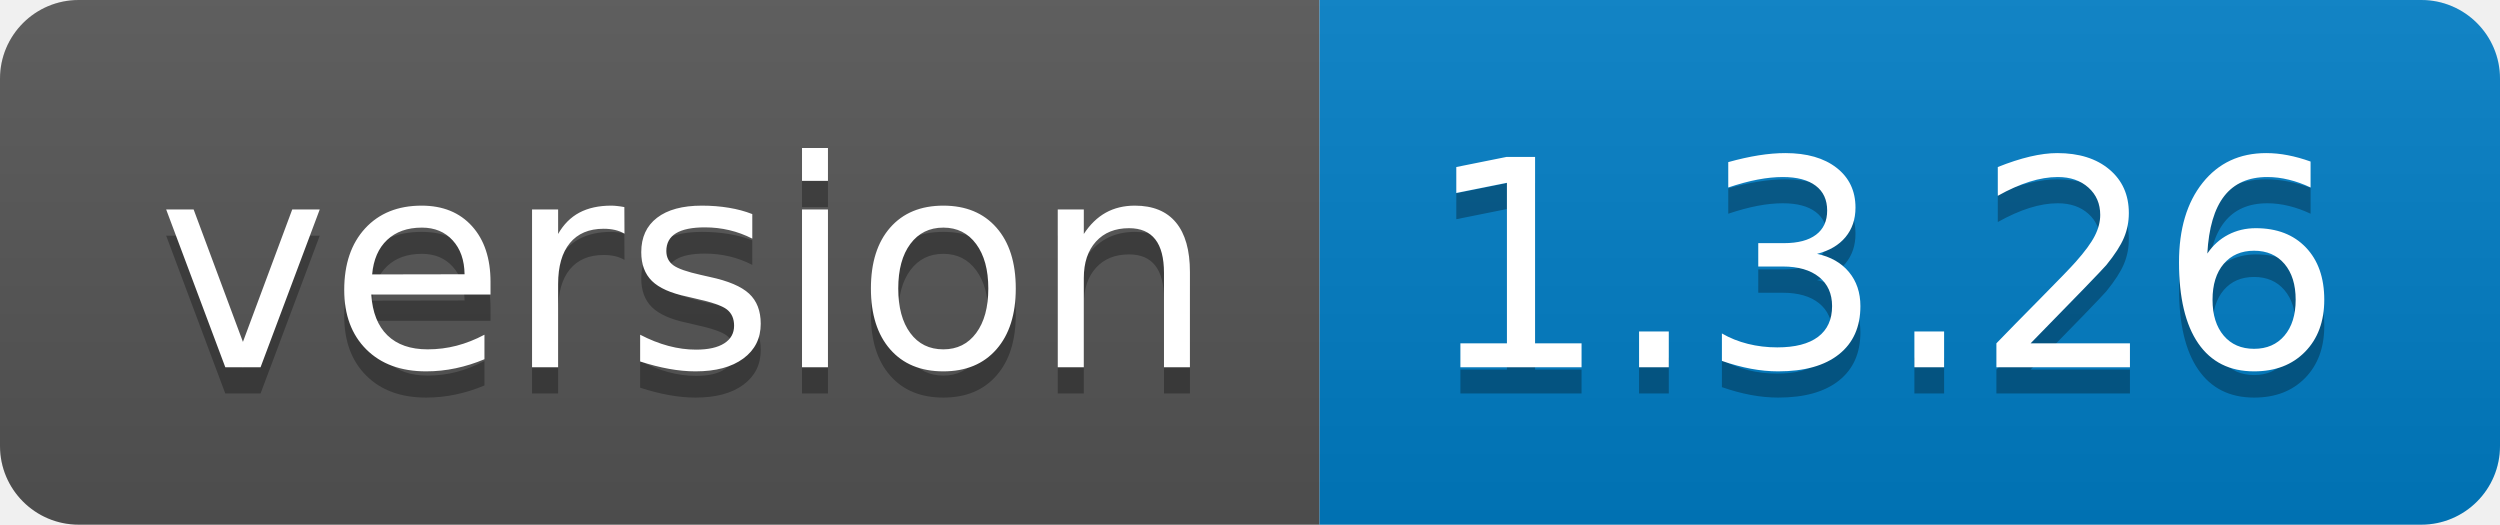
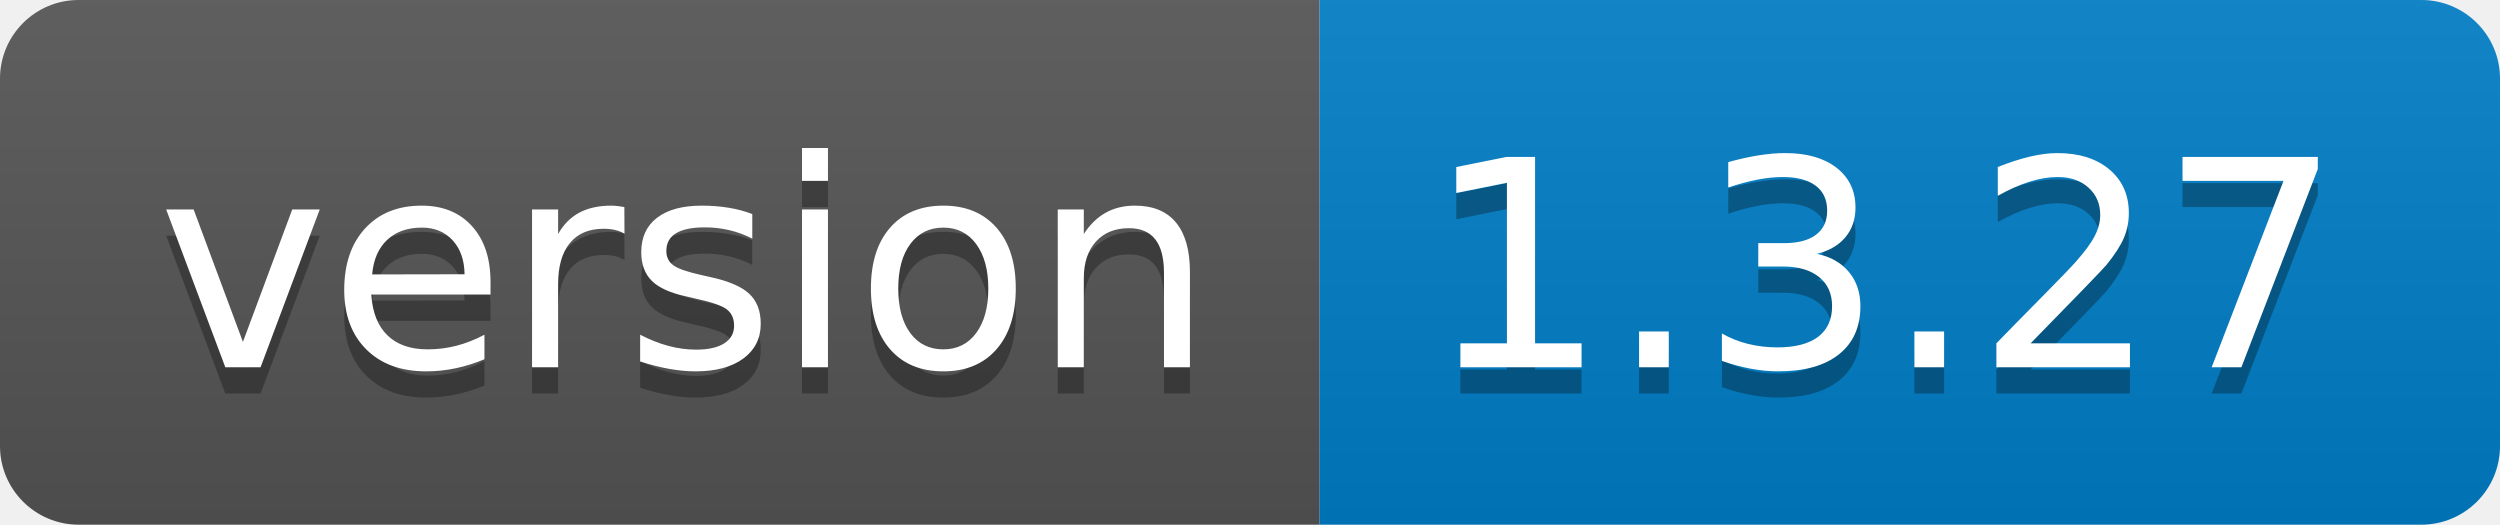
<svg xmlns="http://www.w3.org/2000/svg" width="95.3" height="20">
  <linearGradient id="smooth" x2="0" y2="100%">
    <stop offset="0" stop-color="#bbb" stop-opacity=".1" />
    <stop offset="1" stop-opacity=".1" />
  </linearGradient>
  <clipPath id="round">
    <rect width="95.3" height="20" rx="3" fill="#fff" />
  </clipPath>
  <g clip-path="url(#round)">
    <rect width="50.3" height="20" fill="#555" />
    <rect x="50.3" width="45.0" height="20" fill="#007ec6" />
    <rect width="95.3" height="20" fill="url(#smooth)" />
  </g>
  <g fill="#fff" text-anchor="middle" font-family="DejaVu Sans,Verdana,Geneva,sans-serif" font-size="110">
    <text x="261.5" y="150" fill="#010101" fill-opacity=".3" transform="scale(0.1)" textLength="403.0" lengthAdjust="spacing">version</text>
    <text x="261.5" y="140" transform="scale(0.1)" textLength="403.0" lengthAdjust="spacing">version</text>
-     <text x="718.0" y="150" fill="#010101" fill-opacity=".3" transform="scale(0.1)" textLength="350.0" lengthAdjust="spacing">1.3.26</text>
-     <text x="718.0" y="140" transform="scale(0.1)" textLength="350.0" lengthAdjust="spacing">1.3.26</text>
+     <text x="718.0" y="150" fill="#010101" fill-opacity=".3" transform="scale(0.1)" textLength="350.0" lengthAdjust="spacing">1.3.27</text>
+     <text x="718.0" y="140" transform="scale(0.1)" textLength="350.0" lengthAdjust="spacing">1.3.27</text>
  </g>
</svg>
